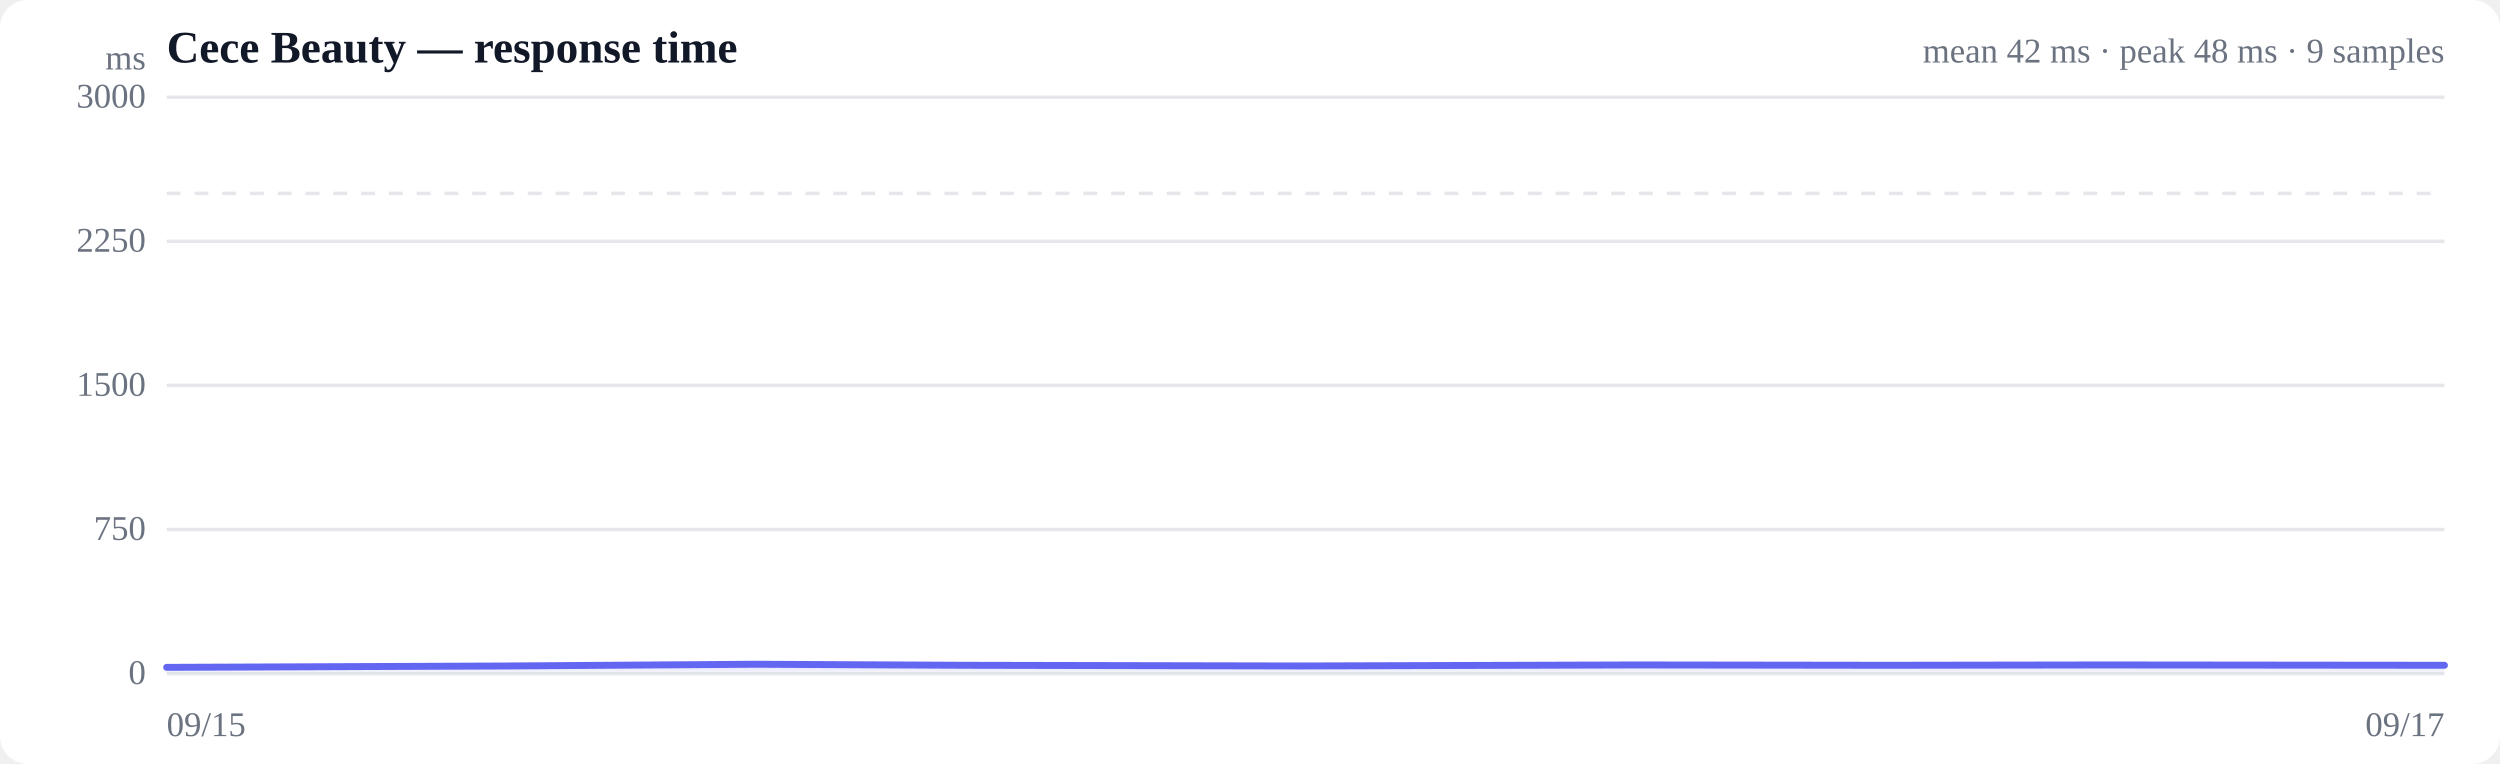
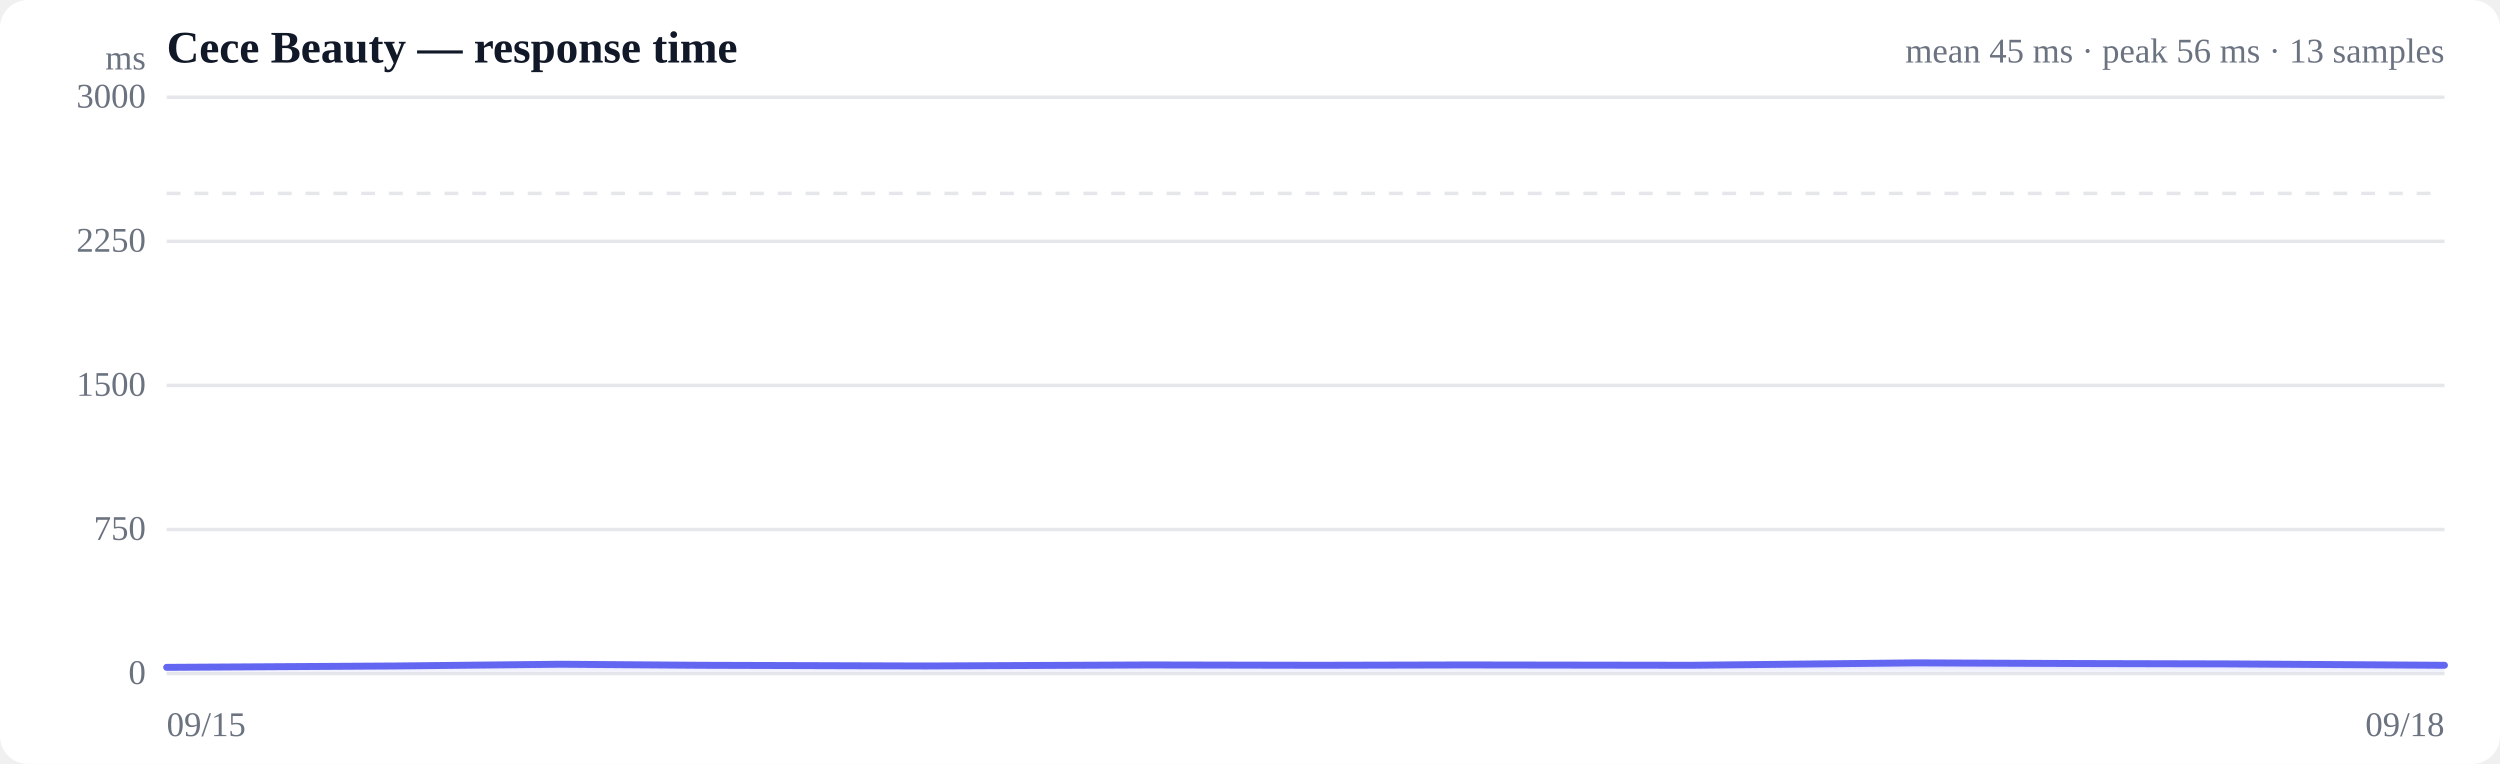
<svg xmlns="http://www.w3.org/2000/svg" viewBox="0 0 720 220" width="720" height="220" role="img" aria-label="Response time over time">
  <style>
  :root { color-scheme: light dark; }
  .bg { fill: #ffffff; }
  .grid { stroke: #e5e7eb; stroke-width: 1; }
  .axis { fill: #6b7280; font-size: 10px; }
  .title { fill: #111827; font-size: 13px; font-weight: 600; }
  .sub { fill: #6b7280; font-size: 10px; }
  .line { stroke: #6366f1; stroke-width: 2; fill: none; stroke-linejoin: round; stroke-linecap: round; }
  .area { fill: url(#fade); }
  .dot-degraded { fill: #f59e0b; }
  .dot-down { fill: #ef4444; }
  .empty { fill: #9ca3af; font-size: 12px; }
  @media (prefers-color-scheme: dark) {
    .bg { fill: #0b0f19; }
    .grid { stroke: #1f2937; }
    .axis, .sub { fill: #9ca3af; }
    .title { fill: #f3f4f6; }
    .line { stroke: #818cf8; }
  }
</style>
  <defs>
    <linearGradient id="fade" x1="0" y1="0" x2="0" y2="1">
      <stop offset="0%" stop-color="#6366f1" stop-opacity="0.28" />
      <stop offset="100%" stop-color="#6366f1" stop-opacity="0" />
    </linearGradient>
  </defs>
  <rect class="bg" width="720" height="220" rx="8" />
  <text class="title" x="48" y="18">Cece Beauty — response time</text>
-   <text class="sub" x="704" y="18" text-anchor="end">mean 42 ms · peak 48 ms · 9 samples</text>
+   <text class="sub" x="704" y="18" text-anchor="end">mean 45 ms · peak 56 ms · 13 samples</text>
  <line class="grid" x1="48" y1="194.0" x2="704" y2="194.0" />
  <text class="axis" x="42" y="197" text-anchor="end">0</text>
  <line class="grid" x1="48" y1="152.5" x2="704" y2="152.5" />
  <text class="axis" x="42" y="155.5" text-anchor="end">750</text>
  <line class="grid" x1="48" y1="111.0" x2="704" y2="111.0" />
  <text class="axis" x="42" y="114" text-anchor="end">1500</text>
  <line class="grid" x1="48" y1="69.5" x2="704" y2="69.5" />
  <text class="axis" x="42" y="72.5" text-anchor="end">2250</text>
  <line class="grid" x1="48" y1="28.0" x2="704" y2="28.0" />
  <text class="axis" x="42" y="31" text-anchor="end">3000</text>
  <line class="grid" stroke-dasharray="4 4" x1="48" y1="55.7" x2="704" y2="55.7" />
-   <path class="area" d="M48.0,192.2 L48.0,192.2 L146.6,191.8 L217.6,191.3 L277.9,191.6 L374.7,191.8 L470.8,191.5 L543.6,191.6 L606.1,191.5 L704.0,191.6 L704.0,194.0 L48.0,194.0 Z" />
-   <path class="line" d="M48.0,192.2 L146.6,191.8 L217.6,191.3 L277.9,191.6 L374.7,191.8 L470.8,191.5 L543.6,191.6 L606.1,191.5 L704.0,191.6" />
+   <path class="area" d="M48.0,192.2 L48.0,192.2 L114.0,191.8 L161.5,191.3 L201.9,191.6 L266.7,191.8 L331.0,191.5 L379.8,191.6 L421.6,191.5 L487.1,191.6 L551.7,190.9 L599.9,191.1 L641.3,191.2 L704.0,191.6 L704.0,194.0 L48.0,194.0 Z" />
+   <path class="line" d="M48.0,192.2 L114.0,191.8 L161.5,191.3 L201.9,191.6 L266.7,191.8 L331.0,191.5 L379.8,191.6 L421.6,191.5 L487.1,191.6 L551.7,190.9 L599.9,191.1 L641.3,191.2 L704.0,191.6" />
  <text class="axis" x="48" y="212">09/15</text>
-   <text class="axis" x="704" y="212" text-anchor="end">09/17</text>
+   <text class="axis" x="704" y="212" text-anchor="end">09/18</text>
  <text class="axis" x="42" y="20" text-anchor="end">ms</text>
</svg>
